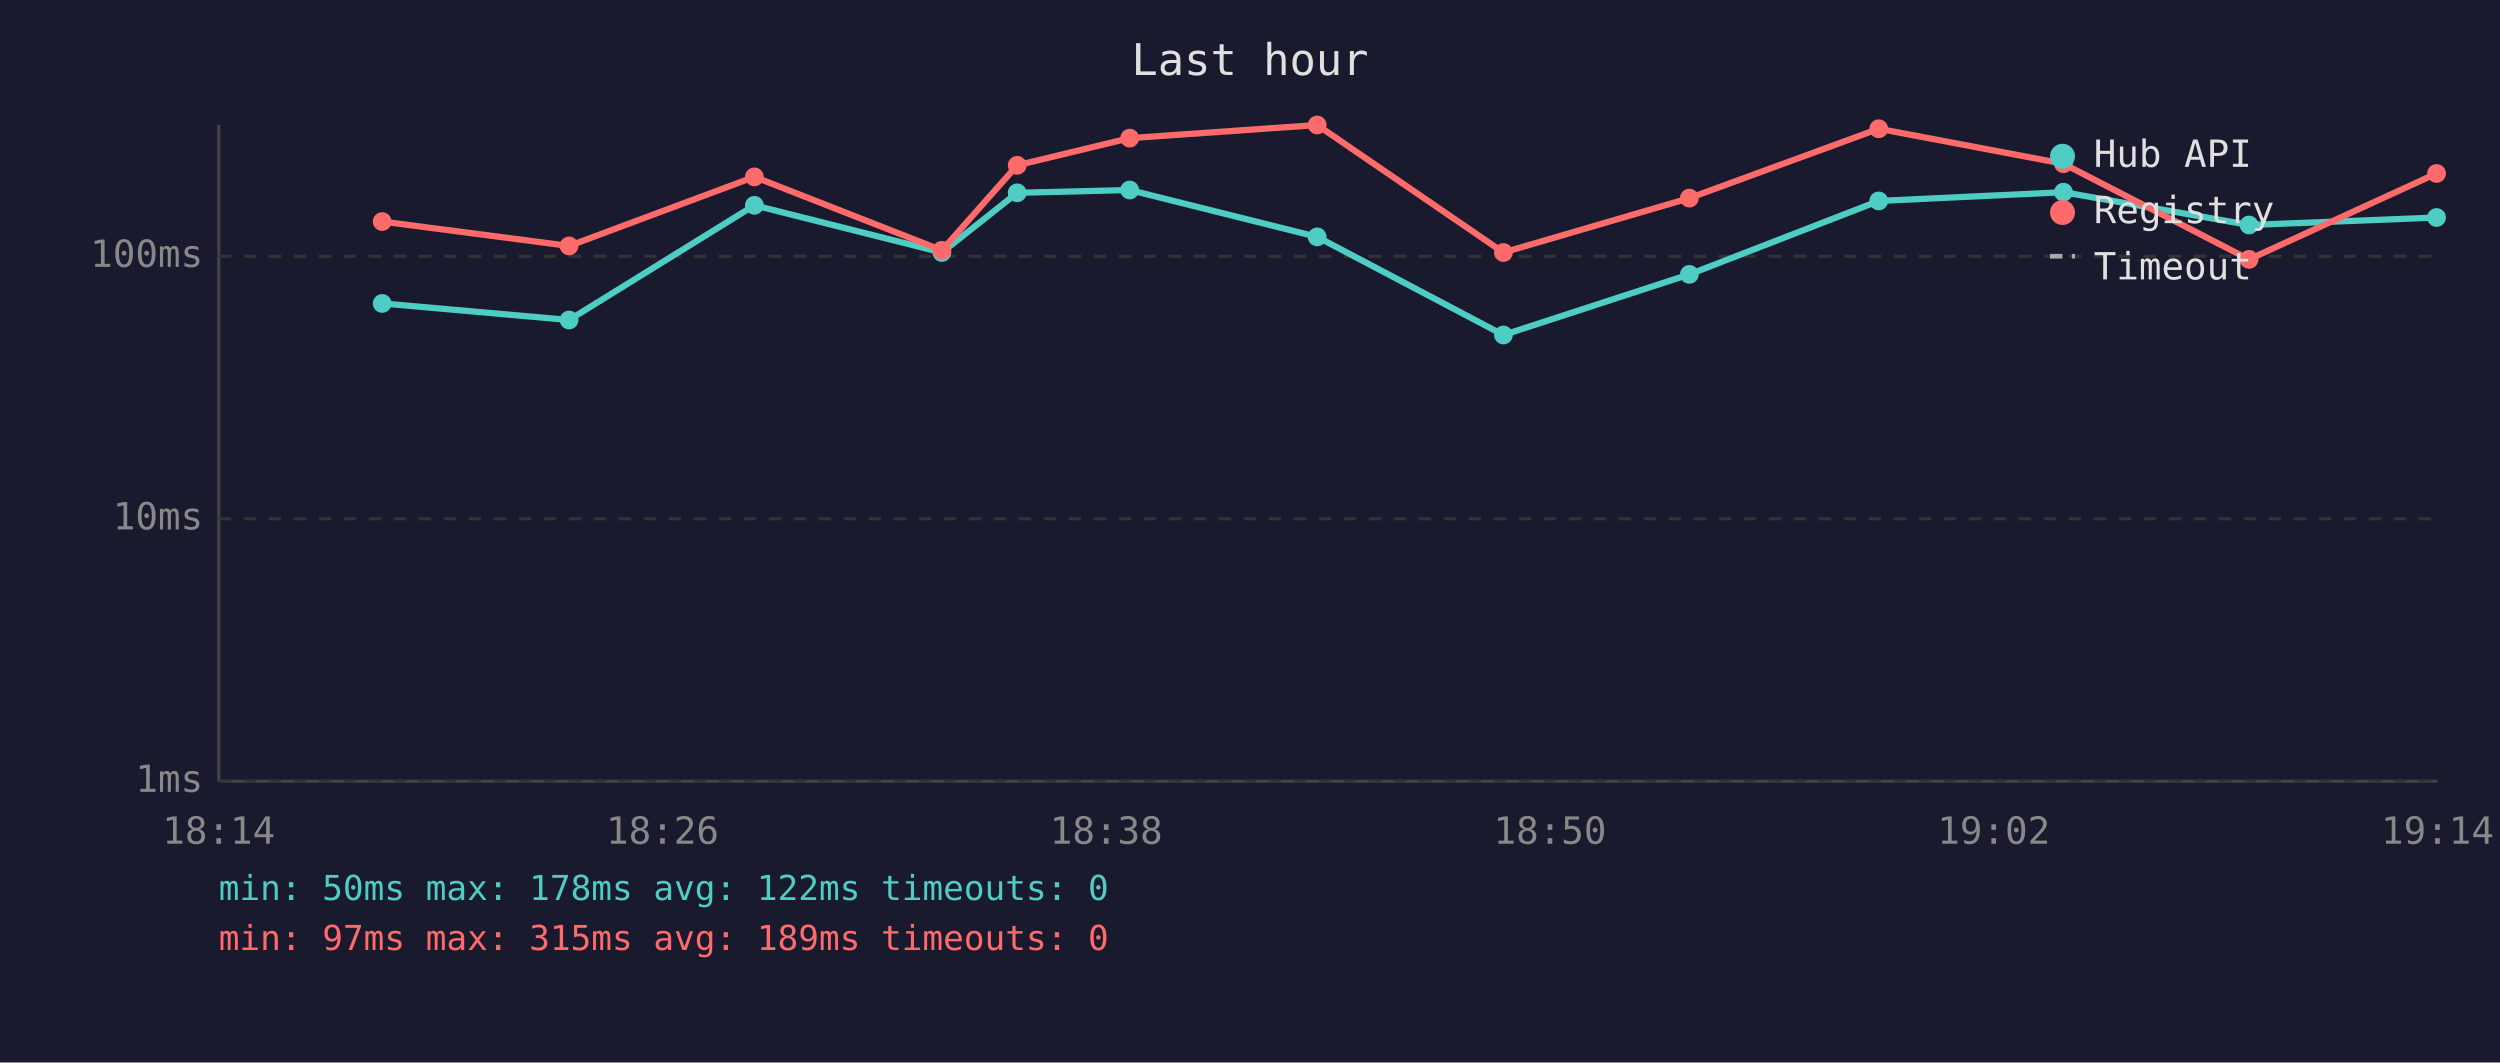
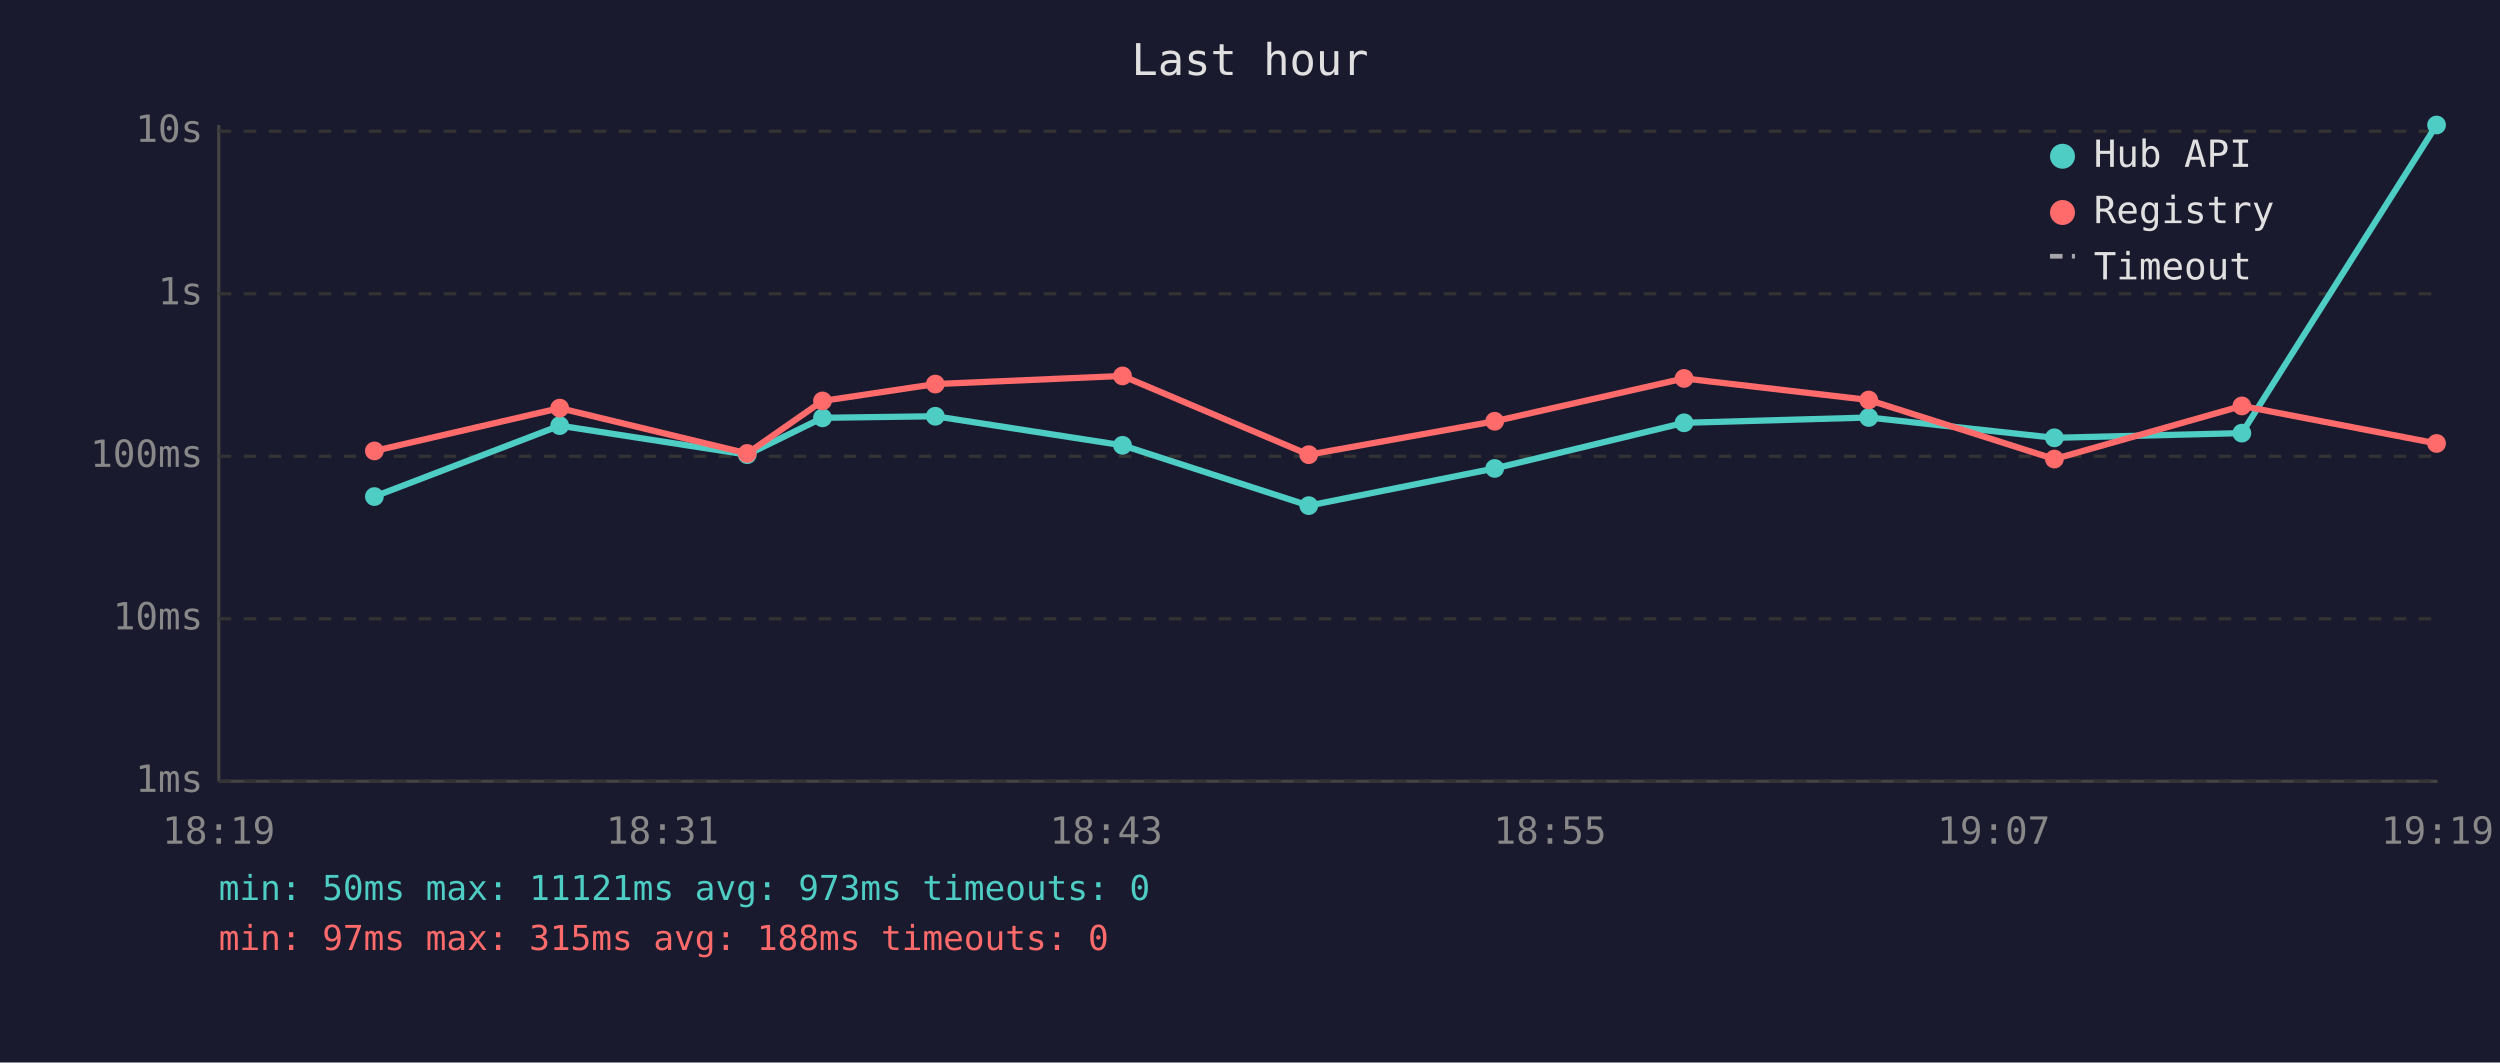
<svg xmlns="http://www.w3.org/2000/svg" viewBox="0 0 800 340" font-family="monospace" font-size="12">
  <rect width="800" height="340" fill="#1a1a2e" />
  <text x="400" y="24" fill="#e0e0e0" font-size="14" text-anchor="middle">Last hour</text>
  <line x1="70" y1="40" x2="70" y2="250" stroke="#444" stroke-width="1" />
  <line x1="70" y1="250" x2="780" y2="250" stroke="#444" stroke-width="1" />
  <line x1="70" y1="250" x2="780" y2="250" stroke="#333" stroke-width="1" stroke-dasharray="4" />
  <text x="65" y="250" fill="#888" text-anchor="end" dominant-baseline="middle">1ms</text>
-   <line x1="70" y1="166" x2="780" y2="166" stroke="#333" stroke-width="1" stroke-dasharray="4" />
-   <text x="65" y="166" fill="#888" text-anchor="end" dominant-baseline="middle">10ms</text>
-   <line x1="70" y1="82" x2="780" y2="82" stroke="#333" stroke-width="1" stroke-dasharray="4" />
-   <text x="65" y="82" fill="#888" text-anchor="end" dominant-baseline="middle">100ms</text>
-   <text x="70" y="270" fill="#888" text-anchor="middle">18:14</text>
-   <text x="212" y="270" fill="#888" text-anchor="middle">18:26</text>
-   <text x="354" y="270" fill="#888" text-anchor="middle">18:38</text>
-   <text x="496" y="270" fill="#888" text-anchor="middle">18:50</text>
-   <text x="638" y="270" fill="#888" text-anchor="middle">19:02</text>
-   <text x="780" y="270" fill="#888" text-anchor="middle">19:14</text>
-   <polyline points="122.3,97.1 182.1,102.4 241.4,65.7 301.4,80.8 325.5,61.7 361.5,60.8 421.5,75.8 481.1,107.2 540.6,87.8 601.2,64.3 660.3,61.5 719.7,72.0 779.7,69.6" fill="none" stroke="#4ecdc4" stroke-width="2" opacity="1" />
-   <circle cx="122.3" cy="97.1" r="3" fill="#4ecdc4" />
-   <circle cx="182.1" cy="102.4" r="3" fill="#4ecdc4" />
-   <circle cx="241.4" cy="65.7" r="3" fill="#4ecdc4" />
-   <circle cx="301.4" cy="80.8" r="3" fill="#4ecdc4" />
-   <circle cx="325.5" cy="61.7" r="3" fill="#4ecdc4" />
-   <circle cx="361.5" cy="60.8" r="3" fill="#4ecdc4" />
-   <circle cx="421.5" cy="75.8" r="3" fill="#4ecdc4" />
-   <circle cx="481.1" cy="107.2" r="3" fill="#4ecdc4" />
-   <circle cx="540.6" cy="87.8" r="3" fill="#4ecdc4" />
-   <circle cx="601.2" cy="64.3" r="3" fill="#4ecdc4" />
-   <circle cx="660.3" cy="61.5" r="3" fill="#4ecdc4" />
-   <circle cx="719.7" cy="72.0" r="3" fill="#4ecdc4" />
-   <circle cx="779.7" cy="69.6" r="3" fill="#4ecdc4" />
-   <polyline points="122.3,70.9 182.1,78.7 241.4,56.6 301.4,80.1 325.5,52.9 361.5,44.2 421.5,40.0 481.1,80.8 540.6,63.4 601.2,41.2 660.3,52.4 719.7,83.0 779.7,55.5" fill="none" stroke="#ff6b6b" stroke-width="2" opacity="1" />
-   <circle cx="122.3" cy="70.9" r="3" fill="#ff6b6b" />
-   <circle cx="182.1" cy="78.7" r="3" fill="#ff6b6b" />
-   <circle cx="241.4" cy="56.6" r="3" fill="#ff6b6b" />
-   <circle cx="301.4" cy="80.1" r="3" fill="#ff6b6b" />
-   <circle cx="325.5" cy="52.9" r="3" fill="#ff6b6b" />
-   <circle cx="361.5" cy="44.2" r="3" fill="#ff6b6b" />
-   <circle cx="421.5" cy="40.0" r="3" fill="#ff6b6b" />
-   <circle cx="481.1" cy="80.8" r="3" fill="#ff6b6b" />
-   <circle cx="540.6" cy="63.4" r="3" fill="#ff6b6b" />
-   <circle cx="601.2" cy="41.2" r="3" fill="#ff6b6b" />
-   <circle cx="660.3" cy="52.4" r="3" fill="#ff6b6b" />
-   <circle cx="719.7" cy="83.0" r="3" fill="#ff6b6b" />
-   <circle cx="779.7" cy="55.5" r="3" fill="#ff6b6b" />
+   <line x1="70" y1="198" x2="780" y2="198" stroke="#333" stroke-width="1" stroke-dasharray="4" />
+   <text x="65" y="198" fill="#888" text-anchor="end" dominant-baseline="middle">10ms</text>
+   <line x1="70" y1="146" x2="780" y2="146" stroke="#333" stroke-width="1" stroke-dasharray="4" />
+   <text x="65" y="146" fill="#888" text-anchor="end" dominant-baseline="middle">100ms</text>
+   <line x1="70" y1="94" x2="780" y2="94" stroke="#333" stroke-width="1" stroke-dasharray="4" />
+   <text x="65" y="94" fill="#888" text-anchor="end" dominant-baseline="middle">1s</text>
+   <line x1="70" y1="42" x2="780" y2="42" stroke="#333" stroke-width="1" stroke-dasharray="4" />
+   <text x="65" y="42" fill="#888" text-anchor="end" dominant-baseline="middle">10s</text>
+   <text x="70" y="270" fill="#888" text-anchor="middle">18:19</text>
+   <text x="212" y="270" fill="#888" text-anchor="middle">18:31</text>
+   <text x="354" y="270" fill="#888" text-anchor="middle">18:43</text>
+   <text x="496" y="270" fill="#888" text-anchor="middle">18:55</text>
+   <text x="638" y="270" fill="#888" text-anchor="middle">19:07</text>
+   <text x="780" y="270" fill="#888" text-anchor="middle">19:19</text>
+   <polyline points="119.8,158.9 179.1,136.2 239.1,145.5 263.2,133.7 299.3,133.2 359.2,142.5 418.8,161.8 478.3,149.9 538.9,135.3 598.0,133.6 657.4,140.1 717.4,138.6 779.7,40.0" fill="none" stroke="#4ecdc4" stroke-width="2" opacity="1" />
+   <circle cx="119.8" cy="158.9" r="3" fill="#4ecdc4" />
+   <circle cx="179.1" cy="136.2" r="3" fill="#4ecdc4" />
+   <circle cx="239.1" cy="145.5" r="3" fill="#4ecdc4" />
+   <circle cx="263.2" cy="133.7" r="3" fill="#4ecdc4" />
+   <circle cx="299.3" cy="133.2" r="3" fill="#4ecdc4" />
+   <circle cx="359.2" cy="142.5" r="3" fill="#4ecdc4" />
+   <circle cx="418.8" cy="161.8" r="3" fill="#4ecdc4" />
+   <circle cx="478.3" cy="149.9" r="3" fill="#4ecdc4" />
+   <circle cx="538.9" cy="135.3" r="3" fill="#4ecdc4" />
+   <circle cx="598.0" cy="133.6" r="3" fill="#4ecdc4" />
+   <circle cx="657.4" cy="140.1" r="3" fill="#4ecdc4" />
+   <circle cx="717.4" cy="138.6" r="3" fill="#4ecdc4" />
+   <circle cx="779.7" cy="40.0" r="3" fill="#4ecdc4" />
+   <polyline points="119.8,144.3 179.1,130.6 239.1,145.1 263.2,128.3 299.3,122.9 359.2,120.3 418.8,145.5 478.3,134.8 538.9,121.1 598.0,128.0 657.4,146.9 717.4,129.9 779.7,141.9" fill="none" stroke="#ff6b6b" stroke-width="2" opacity="1" />
+   <circle cx="119.8" cy="144.3" r="3" fill="#ff6b6b" />
+   <circle cx="179.1" cy="130.6" r="3" fill="#ff6b6b" />
+   <circle cx="239.1" cy="145.1" r="3" fill="#ff6b6b" />
+   <circle cx="263.2" cy="128.3" r="3" fill="#ff6b6b" />
+   <circle cx="299.3" cy="122.9" r="3" fill="#ff6b6b" />
+   <circle cx="359.2" cy="120.3" r="3" fill="#ff6b6b" />
+   <circle cx="418.8" cy="145.5" r="3" fill="#ff6b6b" />
+   <circle cx="478.3" cy="134.8" r="3" fill="#ff6b6b" />
+   <circle cx="538.9" cy="121.1" r="3" fill="#ff6b6b" />
+   <circle cx="598.0" cy="128.0" r="3" fill="#ff6b6b" />
+   <circle cx="657.4" cy="146.9" r="3" fill="#ff6b6b" />
+   <circle cx="717.4" cy="129.9" r="3" fill="#ff6b6b" />
+   <circle cx="779.7" cy="141.9" r="3" fill="#ff6b6b" />
  <circle cx="660" cy="50" r="4" fill="#4ecdc4" />
  <text x="670" y="50" fill="#e0e0e0" dominant-baseline="middle">Hub API</text>
  <circle cx="660" cy="68" r="4" fill="#ff6b6b" />
  <text x="670" y="68" fill="#e0e0e0" dominant-baseline="middle">Registry</text>
  <line x1="656" y1="82" x2="664" y2="82" stroke="#e0e0e0" stroke-width="1.5" stroke-dasharray="4,3" opacity="0.7" />
  <text x="670" y="86" fill="#e0e0e0" dominant-baseline="middle">Timeout</text>
-   <text x="70" y="288" fill="#4ecdc4" font-size="11">min: 50ms  max: 178ms  avg: 122ms  timeouts: 0</text>
-   <text x="70" y="304" fill="#ff6b6b" font-size="11">min: 97ms  max: 315ms  avg: 189ms  timeouts: 0</text>
+   <text x="70" y="288" fill="#4ecdc4" font-size="11">min: 50ms  max: 11121ms  avg: 973ms  timeouts: 0</text>
+   <text x="70" y="304" fill="#ff6b6b" font-size="11">min: 97ms  max: 315ms  avg: 188ms  timeouts: 0</text>
</svg>
